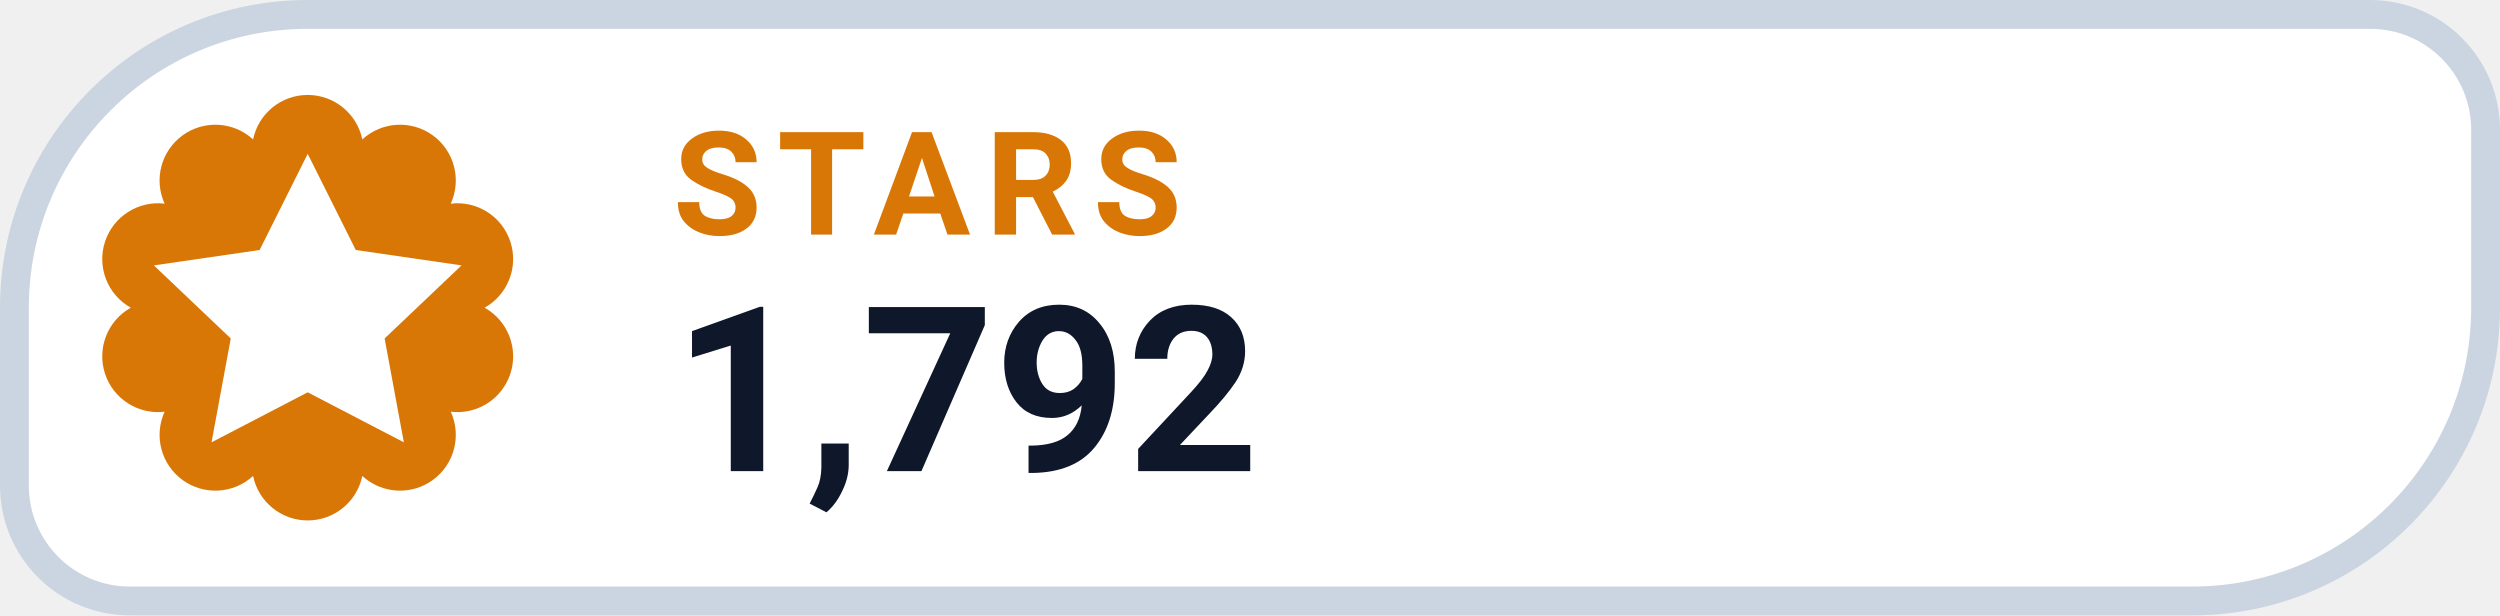
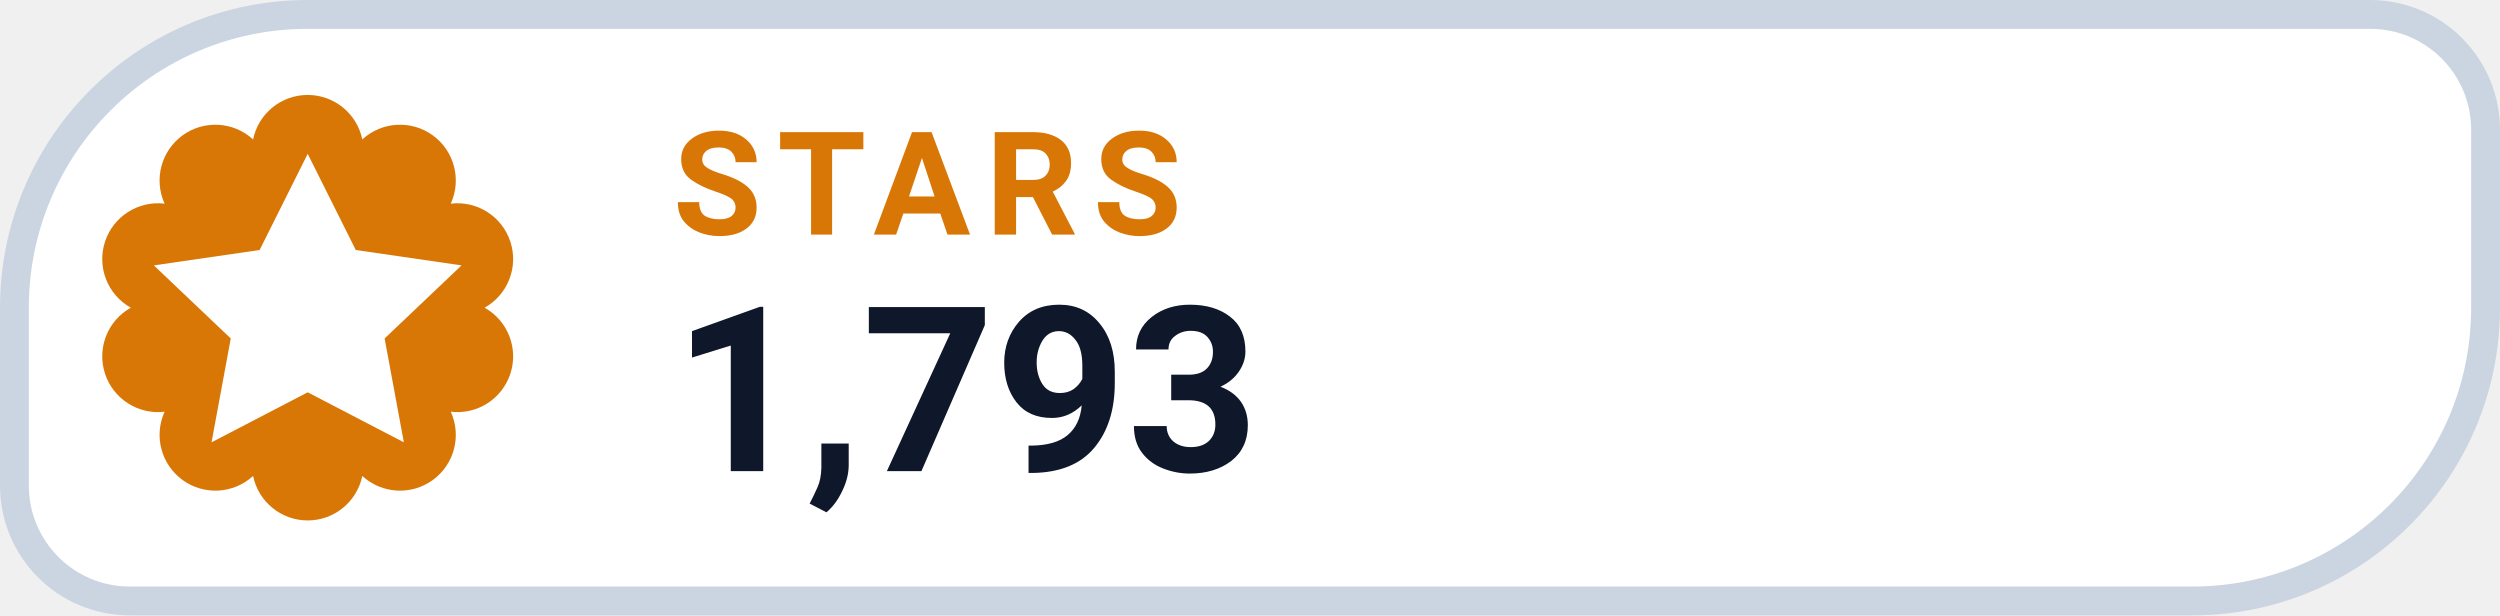
- <svg xmlns="http://www.w3.org/2000/svg" width="130" height="32" viewBox="0 0 130 32" role="img" aria-label="STARS 1,792">
+ <svg xmlns="http://www.w3.org/2000/svg" width="130" height="32" viewBox="0 0 130 32" role="img" aria-label="STARS 1,793">
  <path d="M 16.00 0.75 H 123.25 A 6.00 6.00 0 0 1 129.25 6.75 V 16.00 A 15.25 15.25 0 0 1 114.00 31.25 H 6.75 A 6.00 6.00 0 0 1 0.75 25.25 V 16.00 A 15.25 15.25 0 0 1 16.00 0.75 Z" fill="#FFFFFF" stroke="#CBD5E1" stroke-width="1.5" />
  <path d="M 13.16 7.25 A 2.90 2.90 0 0 1 18.84 7.25 A 2.90 2.90 0 0 1 23.44 10.59 A 2.90 2.90 0 0 1 25.20 16.00 A 2.90 2.90 0 0 1 23.44 21.41 A 2.90 2.90 0 0 1 18.84 24.75 A 2.90 2.90 0 0 1 13.16 24.75 A 2.90 2.90 0 0 1 8.56 21.41 A 2.90 2.90 0 0 1 6.80 16.00 A 2.90 2.90 0 0 1 8.56 10.59 A 2.90 2.90 0 0 1 13.16 7.25 Z" fill="#D97706" />
  <g transform="translate(16 16)" style="color:#FFFFFF;">
    <path d="M0 -8 l2.5 5 5.5 .8 -4 3.8 1 5.4 -5 -2.6 -5 2.6 1 -5.4 -4 -3.8 5.5 -.8 Z" fill="currentColor" />
  </g>
  <text x="35" y="12.2" fill="#D97706" font-family="-apple-system,BlinkMacSystemFont,'Segoe UI',Roboto,Helvetica,Arial,sans-serif" font-size="7.5" font-weight="700" letter-spacing=".8">STARS</text>
-   <text x="35" y="24.5" fill="#0F172A" font-family="-apple-system,BlinkMacSystemFont,'Segoe UI',Roboto,Helvetica,Arial,sans-serif" font-size="12" font-weight="750">1,792</text>
+   <text x="35" y="24.5" fill="#0F172A" font-family="-apple-system,BlinkMacSystemFont,'Segoe UI',Roboto,Helvetica,Arial,sans-serif" font-size="12" font-weight="750">1,793</text>
</svg>
